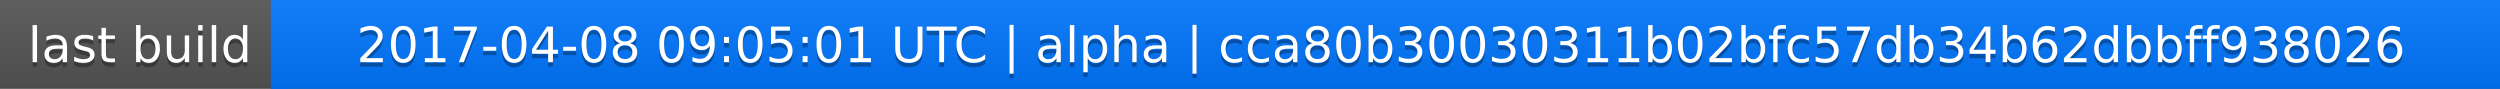
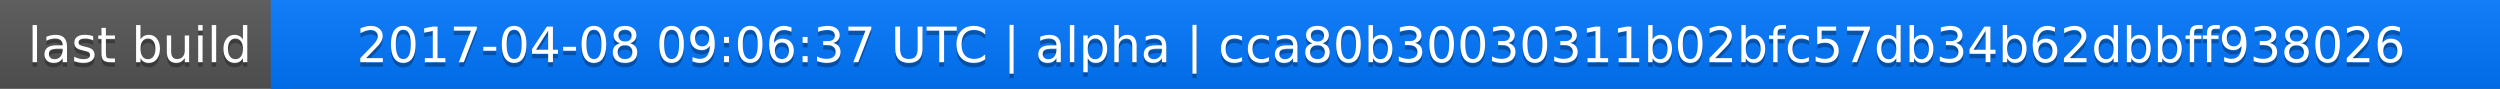
<svg xmlns="http://www.w3.org/2000/svg" width="563" height="20">
  <linearGradient id="a" x2="0" y2="100%">
    <stop offset="0" stop-color="#bbb" stop-opacity=".1" />
    <stop offset="1" stop-opacity=".1" />
  </linearGradient>
  <rect rx="0" width="563" height="20" fill="#555" />
  <rect rx="0" x="61" width="502" height="20" fill="#07f" />
  <path fill="#07f" d="M61 0h4v20h-4z" />
  <rect rx="0" width="563" height="20" fill="url(#a)" />
  <g fill="#fff" text-anchor="middle" font-family="DejaVu Sans,Verdana,Geneva,sans-serif" font-size="11">
    <text x="31.5" y="15" fill="#010101" fill-opacity=".3">last build</text>
    <text x="31.5" y="14">last build</text>
-     <text x="311" y="15" fill="#010101" fill-opacity=".3">2017-04-08 09:05:01 UTC | alpha | cca80b30030311b02bfc57db34b62dbbff938026</text>
-     <text x="311" y="14">2017-04-08 09:05:01 UTC | alpha | cca80b30030311b02bfc57db34b62dbbff938026</text>
+     <text x="311" y="15" fill="#010101" fill-opacity=".3">2017-04-08 09:06:37 UTC | alpha | cca80b30030311b02bfc57db34b62dbbff938026</text>
+     <text x="311" y="14">2017-04-08 09:06:37 UTC | alpha | cca80b30030311b02bfc57db34b62dbbff938026</text>
  </g>
</svg>
